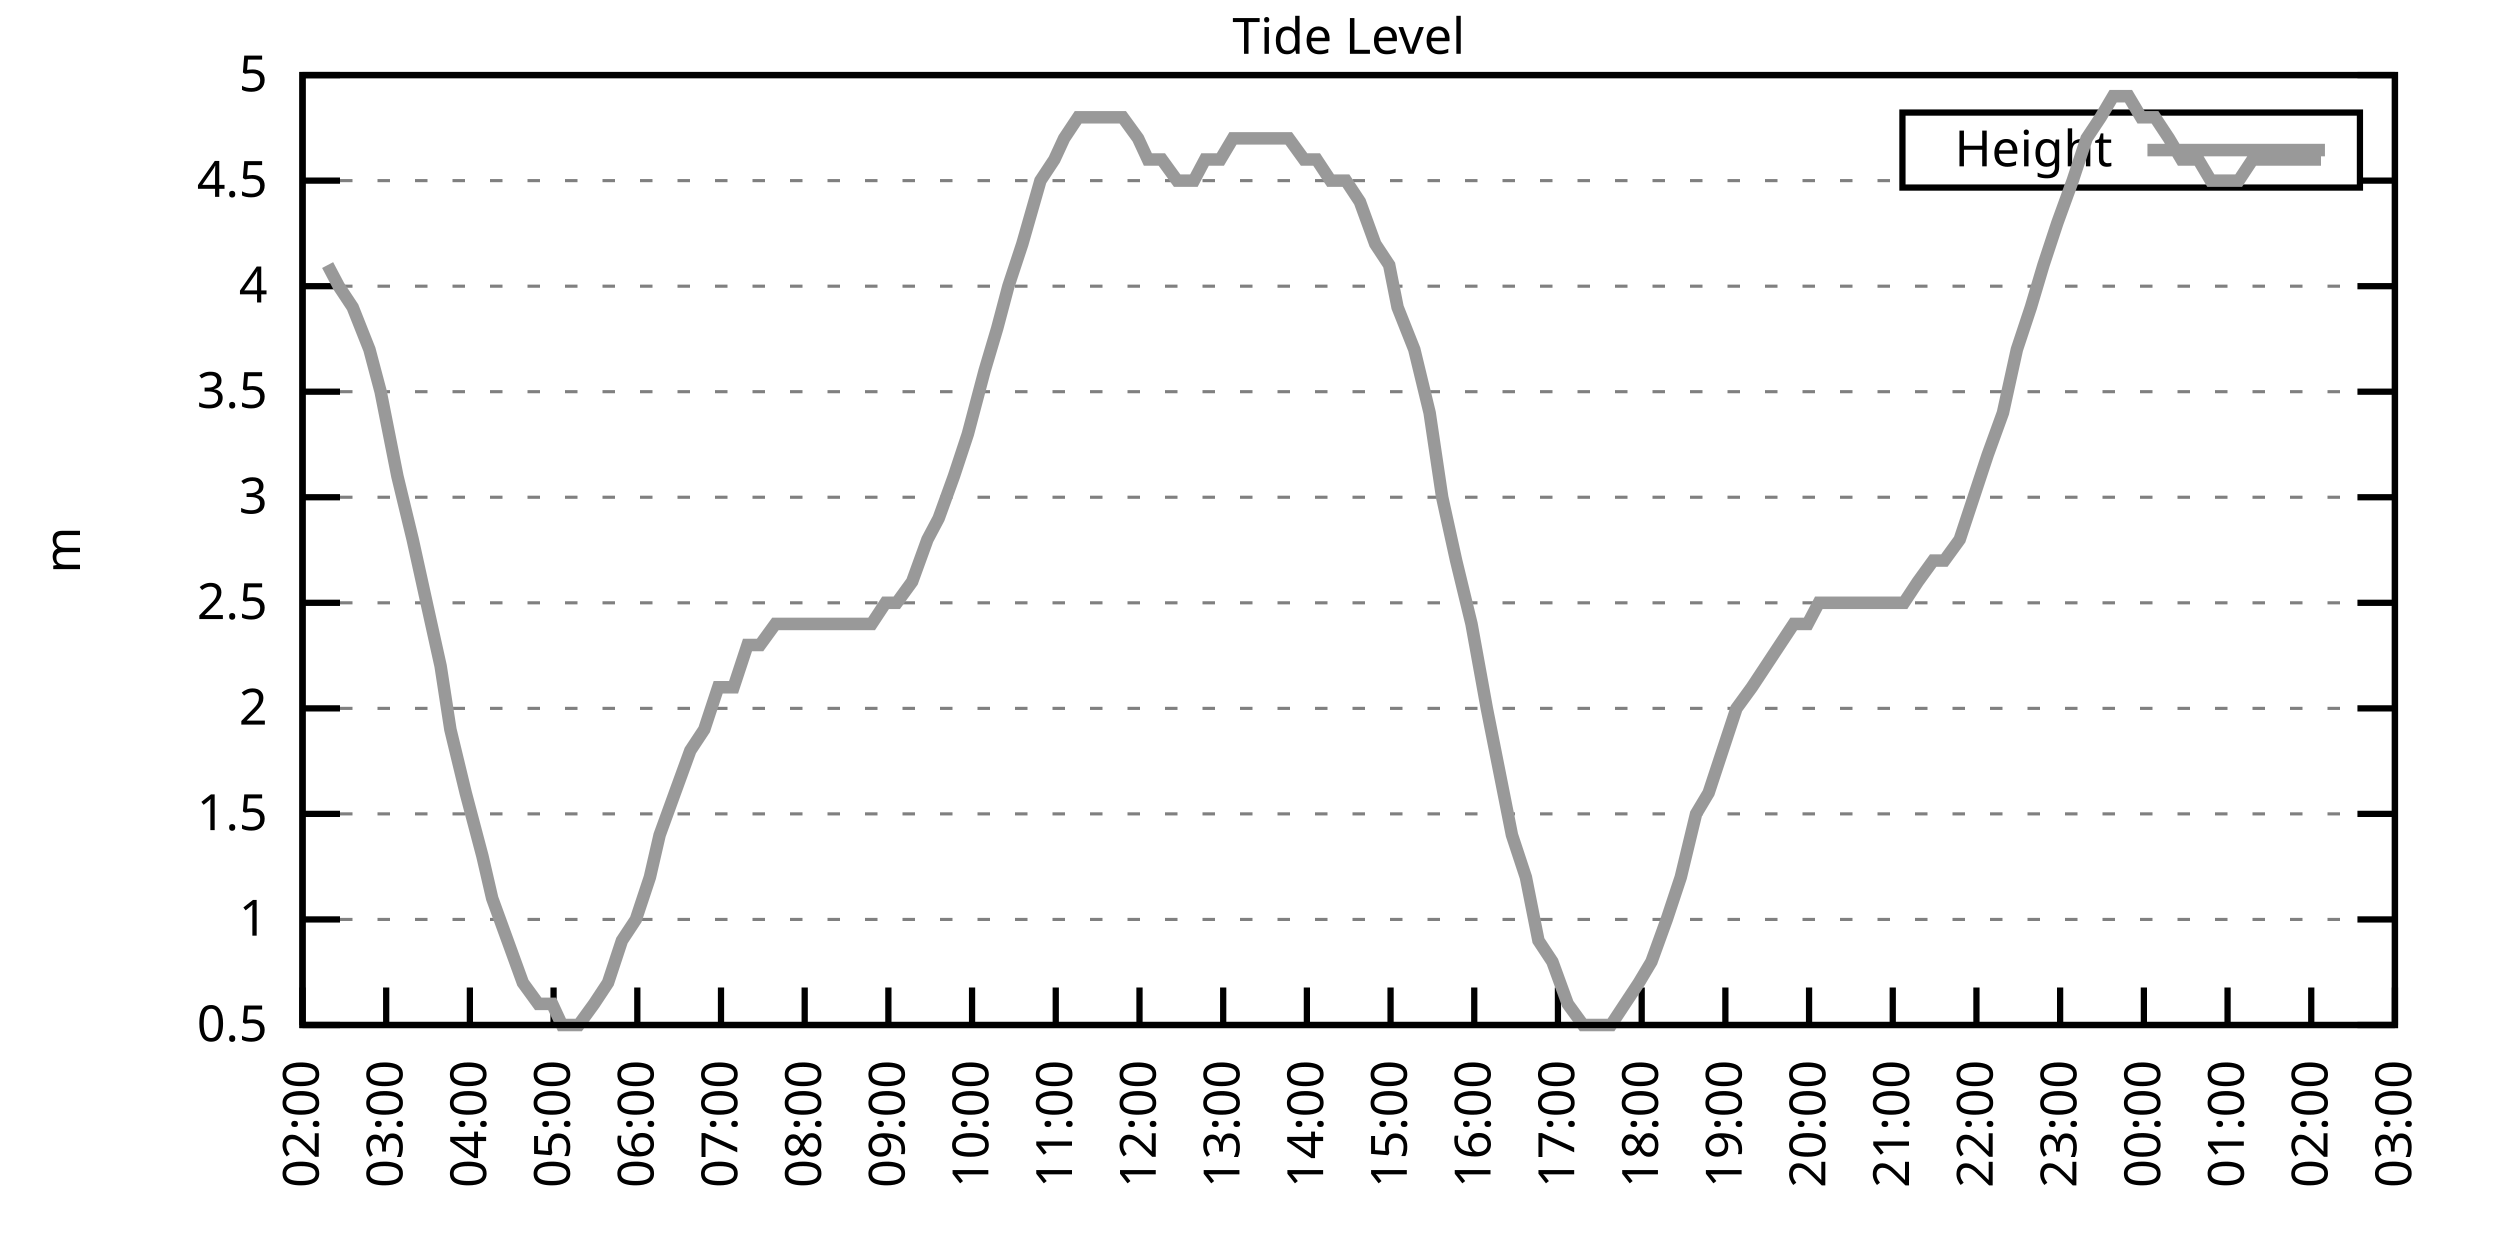
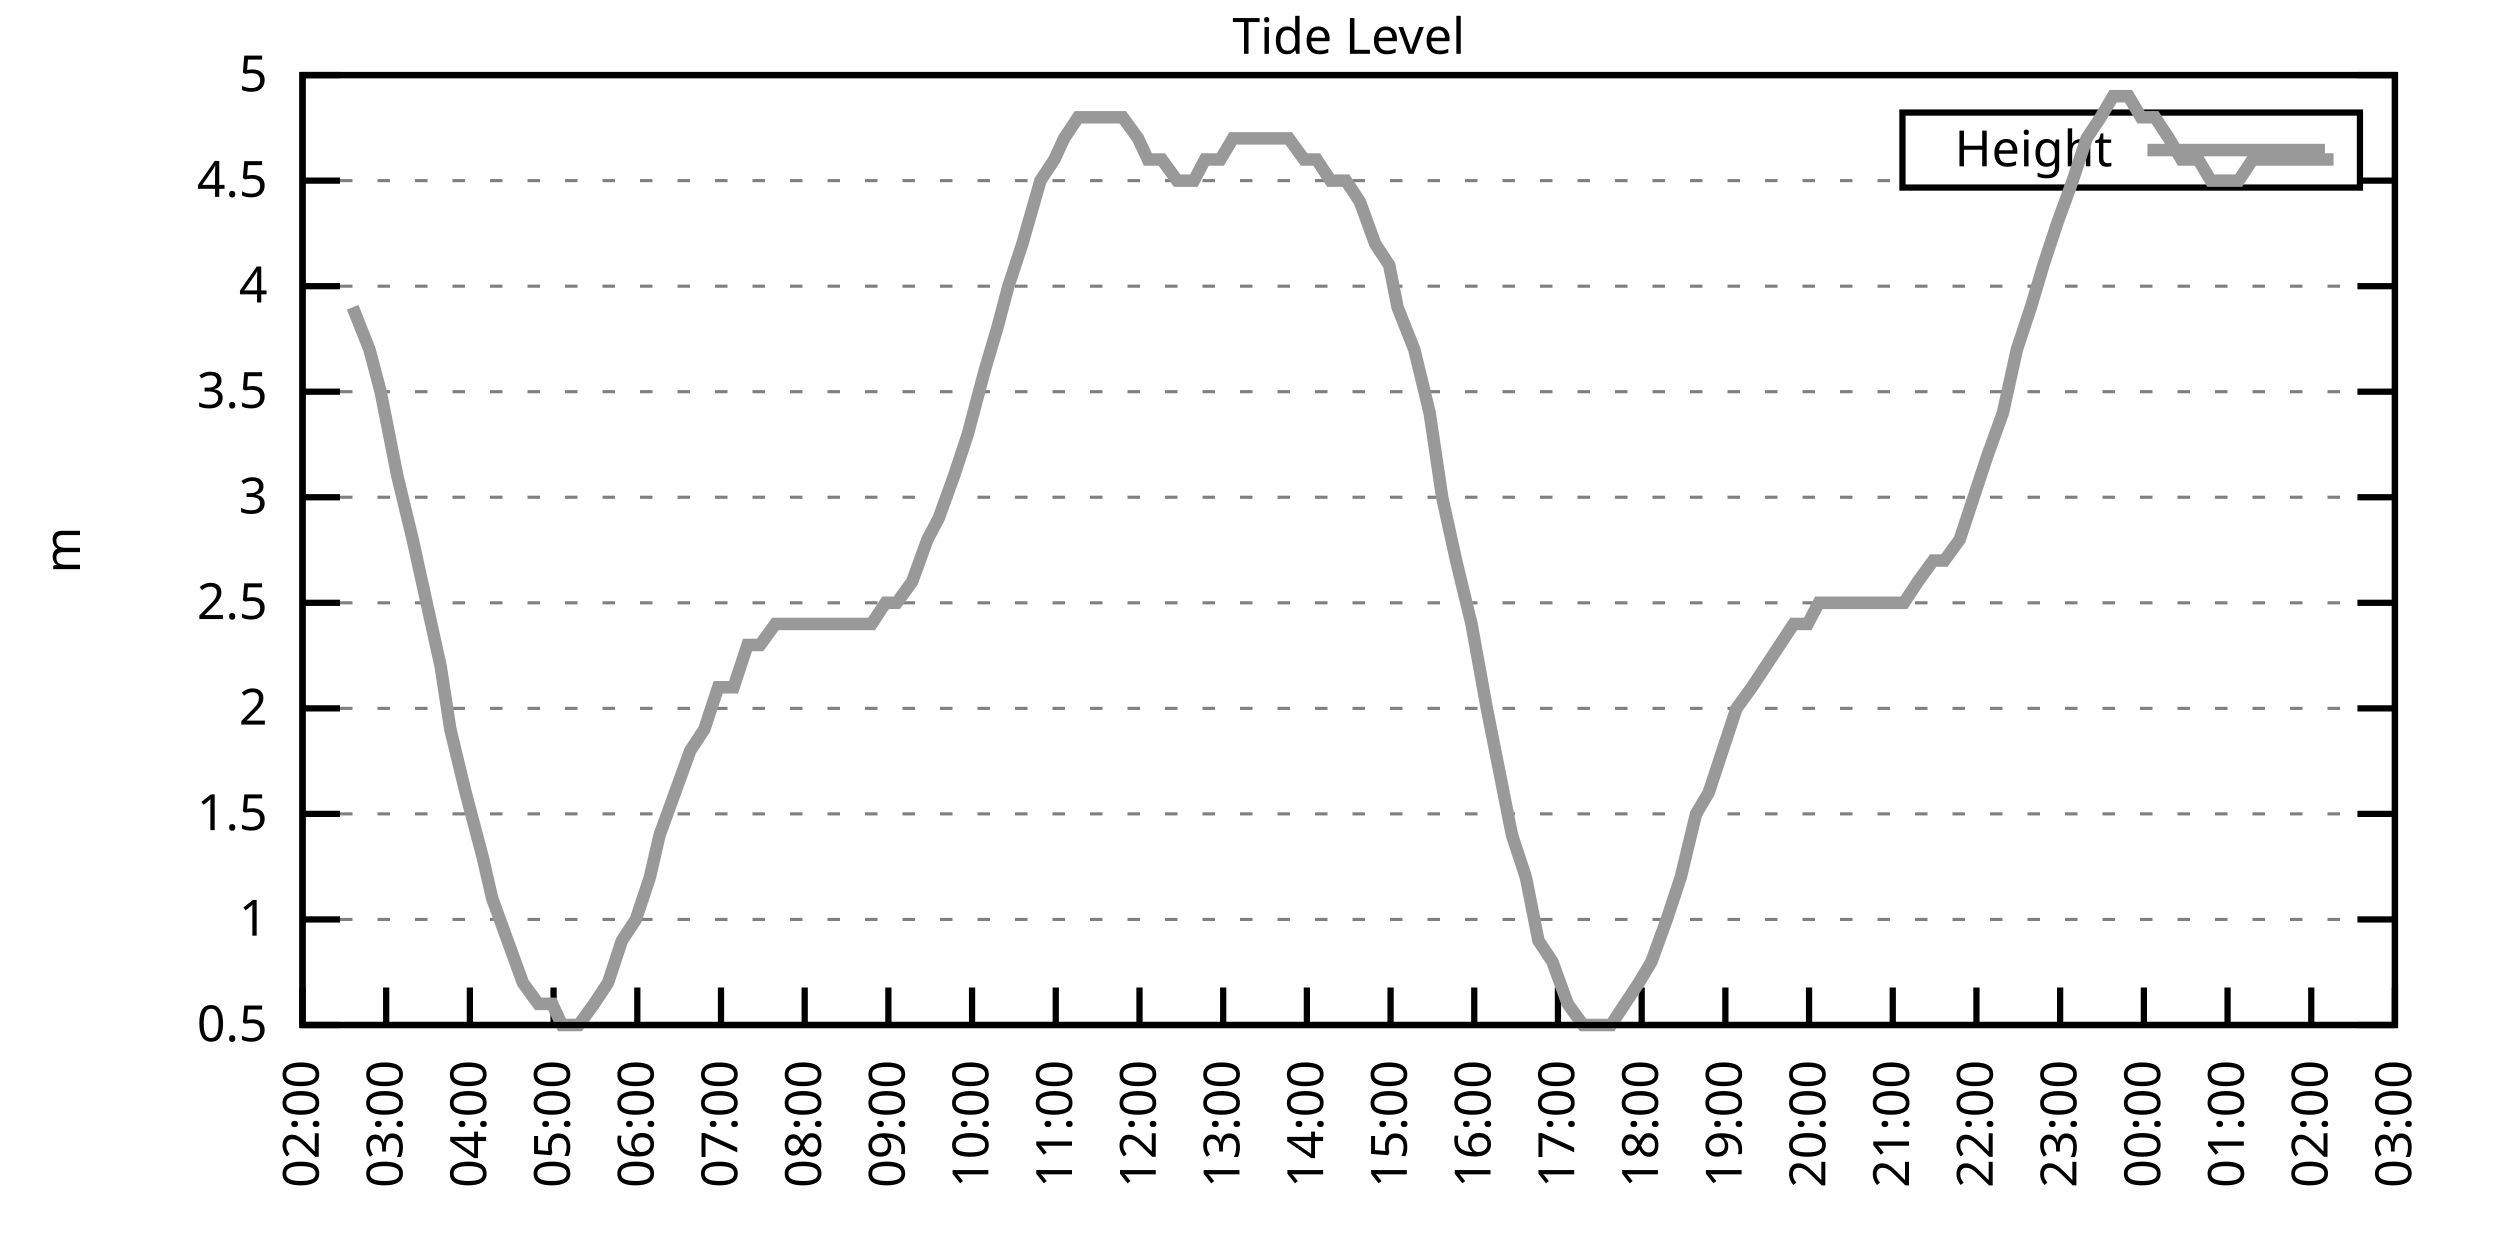
<svg xmlns="http://www.w3.org/2000/svg" xmlns:xlink="http://www.w3.org/1999/xlink" width="400" height="200" viewBox="0 0 400 200">
  <g id="gnuplot_canvas">
    <rect x="0" y="0" width="400" height="200" fill="none" />
    <defs>
      <circle id="gpDot" r="0.5" stroke-width="0.5" stroke="currentColor" />
      <path id="gpPt0" stroke-width="0.333" stroke="currentColor" d="M-1,0 h2 M0,-1 v2" />
      <path id="gpPt1" stroke-width="0.333" stroke="currentColor" d="M-1,-1 L1,1 M1,-1 L-1,1" />
      <path id="gpPt2" stroke-width="0.333" stroke="currentColor" d="M-1,0 L1,0 M0,-1 L0,1 M-1,-1 L1,1 M-1,1 L1,-1" />
      <rect id="gpPt3" stroke-width="0.333" stroke="currentColor" x="-1" y="-1" width="2" height="2" />
      <rect id="gpPt4" stroke-width="0.333" stroke="currentColor" fill="currentColor" x="-1" y="-1" width="2" height="2" />
      <circle id="gpPt5" stroke-width="0.333" stroke="currentColor" cx="0" cy="0" r="1" />
      <use xlink:href="#gpPt5" id="gpPt6" fill="currentColor" stroke="none" />
      <path id="gpPt7" stroke-width="0.333" stroke="currentColor" d="M0,-1.33 L-1.33,0.67 L1.33,0.67 z" />
      <use xlink:href="#gpPt7" id="gpPt8" fill="currentColor" stroke="none" />
      <use xlink:href="#gpPt7" id="gpPt9" stroke="currentColor" transform="rotate(180)" />
      <use xlink:href="#gpPt9" id="gpPt10" fill="currentColor" stroke="none" />
      <use xlink:href="#gpPt3" id="gpPt11" stroke="currentColor" transform="rotate(45)" />
      <use xlink:href="#gpPt11" id="gpPt12" fill="currentColor" stroke="none" />
      <path id="gpPt13" stroke-width="0.333" stroke="currentColor" d="M0,1.330 L1.265,0.411 L0.782,-1.067 L-0.782,-1.076 L-1.265,0.411 z" />
      <use xlink:href="#gpPt13" id="gpPt14" fill="currentColor" stroke="none" />
      <filter id="textbox" filterUnits="objectBoundingBox" x="0" y="0" height="1" width="1">
        <feFlood flood-color="white" flood-opacity="1" result="bgnd" />
        <feComposite in="SourceGraphic" in2="bgnd" operator="atop" />
      </filter>
      <filter id="greybox" filterUnits="objectBoundingBox" x="0" y="0" height="1" width="1">
        <feFlood flood-color="lightgrey" flood-opacity="1" result="grey" />
        <feComposite in="SourceGraphic" in2="grey" operator="atop" />
      </filter>
    </defs>
    <g fill="none" color="white" stroke="currentColor" stroke-width="1.00" stroke-linecap="butt" stroke-linejoin="miter">
</g>
    <g fill="none" color="black" stroke="currentColor" stroke-width="1.00" stroke-linecap="butt" stroke-linejoin="miter">
      <g stroke="none" shape-rendering="crispEdges">
        <polygon fill="rgb(255, 255, 255)" points="48.40,164.00 383.18,164.00 383.18,12.02 48.40,12.02 " />
      </g>
    </g>
    <g fill="none" color="black" stroke="currentColor" stroke-width="1.00" stroke-linecap="butt" stroke-linejoin="miter">
</g>
    <g fill="none" color="black" stroke="black" stroke-width="0.50" stroke-linecap="butt" stroke-linejoin="miter">
</g>
    <g fill="none" color="gray" stroke="currentColor" stroke-width="0.50" stroke-linecap="butt" stroke-linejoin="miter">
      <path stroke="gray" stroke-dasharray="2,4" class="gridline" d="M48.40,164.00 L383.19,164.00  " />
    </g>
    <g fill="none" color="gray" stroke="gray" stroke-width="1.00" stroke-linecap="butt" stroke-linejoin="miter">
</g>
    <g fill="none" color="black" stroke="currentColor" stroke-width="1.00" stroke-linecap="butt" stroke-linejoin="miter">
      <path stroke="black" d="M48.40,164.00 L54.40,164.00 M383.19,164.00 L377.19,164.00  " />
      <g transform="translate(42.80,166.60)" stroke="none" fill="black" font-family="Sans" font-size="8.00" text-anchor="end">
        <text>
          <tspan font-family="Sans"> 0.5</tspan>
        </text>
      </g>
    </g>
    <g fill="none" color="black" stroke="currentColor" stroke-width="1.00" stroke-linecap="butt" stroke-linejoin="miter">
</g>
    <g fill="none" color="black" stroke="black" stroke-width="0.50" stroke-linecap="butt" stroke-linejoin="miter">
</g>
    <g fill="none" color="gray" stroke="currentColor" stroke-width="0.50" stroke-linecap="butt" stroke-linejoin="miter">
      <path stroke="gray" stroke-dasharray="2,4" class="gridline" d="M48.40,147.11 L383.19,147.11  " />
    </g>
    <g fill="none" color="gray" stroke="gray" stroke-width="1.00" stroke-linecap="butt" stroke-linejoin="miter">
</g>
    <g fill="none" color="black" stroke="currentColor" stroke-width="1.00" stroke-linecap="butt" stroke-linejoin="miter">
      <path stroke="black" d="M48.40,147.11 L54.40,147.11 M383.19,147.11 L377.19,147.11  " />
      <g transform="translate(42.80,149.71)" stroke="none" fill="black" font-family="Sans" font-size="8.00" text-anchor="end">
        <text>
          <tspan font-family="Sans"> 1</tspan>
        </text>
      </g>
    </g>
    <g fill="none" color="black" stroke="currentColor" stroke-width="1.00" stroke-linecap="butt" stroke-linejoin="miter">
</g>
    <g fill="none" color="black" stroke="black" stroke-width="0.50" stroke-linecap="butt" stroke-linejoin="miter">
</g>
    <g fill="none" color="gray" stroke="currentColor" stroke-width="0.50" stroke-linecap="butt" stroke-linejoin="miter">
      <path stroke="gray" stroke-dasharray="2,4" class="gridline" d="M48.40,130.22 L383.19,130.22  " />
    </g>
    <g fill="none" color="gray" stroke="gray" stroke-width="1.00" stroke-linecap="butt" stroke-linejoin="miter">
</g>
    <g fill="none" color="black" stroke="currentColor" stroke-width="1.00" stroke-linecap="butt" stroke-linejoin="miter">
      <path stroke="black" d="M48.40,130.22 L54.40,130.22 M383.19,130.22 L377.19,130.22  " />
      <g transform="translate(42.80,132.82)" stroke="none" fill="black" font-family="Sans" font-size="8.00" text-anchor="end">
        <text>
          <tspan font-family="Sans"> 1.5</tspan>
        </text>
      </g>
    </g>
    <g fill="none" color="black" stroke="currentColor" stroke-width="1.00" stroke-linecap="butt" stroke-linejoin="miter">
</g>
    <g fill="none" color="black" stroke="black" stroke-width="0.50" stroke-linecap="butt" stroke-linejoin="miter">
</g>
    <g fill="none" color="gray" stroke="currentColor" stroke-width="0.50" stroke-linecap="butt" stroke-linejoin="miter">
      <path stroke="gray" stroke-dasharray="2,4" class="gridline" d="M48.40,113.34 L383.19,113.34  " />
    </g>
    <g fill="none" color="gray" stroke="gray" stroke-width="1.00" stroke-linecap="butt" stroke-linejoin="miter">
</g>
    <g fill="none" color="black" stroke="currentColor" stroke-width="1.00" stroke-linecap="butt" stroke-linejoin="miter">
      <path stroke="black" d="M48.40,113.34 L54.40,113.34 M383.19,113.34 L377.19,113.34  " />
      <g transform="translate(42.80,115.94)" stroke="none" fill="black" font-family="Sans" font-size="8.00" text-anchor="end">
        <text>
          <tspan font-family="Sans"> 2</tspan>
        </text>
      </g>
    </g>
    <g fill="none" color="black" stroke="currentColor" stroke-width="1.00" stroke-linecap="butt" stroke-linejoin="miter">
</g>
    <g fill="none" color="black" stroke="black" stroke-width="0.50" stroke-linecap="butt" stroke-linejoin="miter">
</g>
    <g fill="none" color="gray" stroke="currentColor" stroke-width="0.50" stroke-linecap="butt" stroke-linejoin="miter">
      <path stroke="gray" stroke-dasharray="2,4" class="gridline" d="M48.40,96.45 L383.19,96.45  " />
    </g>
    <g fill="none" color="gray" stroke="gray" stroke-width="1.00" stroke-linecap="butt" stroke-linejoin="miter">
</g>
    <g fill="none" color="black" stroke="currentColor" stroke-width="1.00" stroke-linecap="butt" stroke-linejoin="miter">
      <path stroke="black" d="M48.40,96.45 L54.40,96.45 M383.19,96.45 L377.19,96.45  " />
      <g transform="translate(42.80,99.05)" stroke="none" fill="black" font-family="Sans" font-size="8.00" text-anchor="end">
        <text>
          <tspan font-family="Sans"> 2.5</tspan>
        </text>
      </g>
    </g>
    <g fill="none" color="black" stroke="currentColor" stroke-width="1.00" stroke-linecap="butt" stroke-linejoin="miter">
</g>
    <g fill="none" color="black" stroke="black" stroke-width="0.50" stroke-linecap="butt" stroke-linejoin="miter">
</g>
    <g fill="none" color="gray" stroke="currentColor" stroke-width="0.50" stroke-linecap="butt" stroke-linejoin="miter">
      <path stroke="gray" stroke-dasharray="2,4" class="gridline" d="M48.40,79.56 L383.19,79.56  " />
    </g>
    <g fill="none" color="gray" stroke="gray" stroke-width="1.00" stroke-linecap="butt" stroke-linejoin="miter">
</g>
    <g fill="none" color="black" stroke="currentColor" stroke-width="1.00" stroke-linecap="butt" stroke-linejoin="miter">
      <path stroke="black" d="M48.40,79.56 L54.40,79.56 M383.19,79.56 L377.19,79.56  " />
      <g transform="translate(42.80,82.16)" stroke="none" fill="black" font-family="Sans" font-size="8.00" text-anchor="end">
        <text>
          <tspan font-family="Sans"> 3</tspan>
        </text>
      </g>
    </g>
    <g fill="none" color="black" stroke="currentColor" stroke-width="1.00" stroke-linecap="butt" stroke-linejoin="miter">
</g>
    <g fill="none" color="black" stroke="black" stroke-width="0.50" stroke-linecap="butt" stroke-linejoin="miter">
</g>
    <g fill="none" color="gray" stroke="currentColor" stroke-width="0.50" stroke-linecap="butt" stroke-linejoin="miter">
      <path stroke="gray" stroke-dasharray="2,4" class="gridline" d="M48.40,62.67 L383.19,62.67  " />
    </g>
    <g fill="none" color="gray" stroke="gray" stroke-width="1.00" stroke-linecap="butt" stroke-linejoin="miter">
</g>
    <g fill="none" color="black" stroke="currentColor" stroke-width="1.00" stroke-linecap="butt" stroke-linejoin="miter">
      <path stroke="black" d="M48.40,62.67 L54.40,62.67 M383.19,62.67 L377.19,62.67  " />
      <g transform="translate(42.80,65.27)" stroke="none" fill="black" font-family="Sans" font-size="8.00" text-anchor="end">
        <text>
          <tspan font-family="Sans"> 3.5</tspan>
        </text>
      </g>
    </g>
    <g fill="none" color="black" stroke="currentColor" stroke-width="1.00" stroke-linecap="butt" stroke-linejoin="miter">
</g>
    <g fill="none" color="black" stroke="black" stroke-width="0.50" stroke-linecap="butt" stroke-linejoin="miter">
</g>
    <g fill="none" color="gray" stroke="currentColor" stroke-width="0.50" stroke-linecap="butt" stroke-linejoin="miter">
      <path stroke="gray" stroke-dasharray="2,4" class="gridline" d="M48.40,45.79 L383.19,45.79  " />
    </g>
    <g fill="none" color="gray" stroke="gray" stroke-width="1.00" stroke-linecap="butt" stroke-linejoin="miter">
</g>
    <g fill="none" color="black" stroke="currentColor" stroke-width="1.00" stroke-linecap="butt" stroke-linejoin="miter">
      <path stroke="black" d="M48.40,45.79 L54.40,45.79 M383.19,45.79 L377.19,45.79  " />
      <g transform="translate(42.80,48.39)" stroke="none" fill="black" font-family="Sans" font-size="8.00" text-anchor="end">
        <text>
          <tspan font-family="Sans"> 4</tspan>
        </text>
      </g>
    </g>
    <g fill="none" color="black" stroke="currentColor" stroke-width="1.00" stroke-linecap="butt" stroke-linejoin="miter">
</g>
    <g fill="none" color="black" stroke="black" stroke-width="0.50" stroke-linecap="butt" stroke-linejoin="miter">
</g>
    <g fill="none" color="gray" stroke="currentColor" stroke-width="0.50" stroke-linecap="butt" stroke-linejoin="miter">
      <path stroke="gray" stroke-dasharray="2,4" class="gridline" d="M48.40,28.90 L304.39,28.90 M377.59,28.90 L383.19,28.90  " />
    </g>
    <g fill="none" color="gray" stroke="gray" stroke-width="1.00" stroke-linecap="butt" stroke-linejoin="miter">
</g>
    <g fill="none" color="black" stroke="currentColor" stroke-width="1.00" stroke-linecap="butt" stroke-linejoin="miter">
      <path stroke="black" d="M48.40,28.90 L54.40,28.90 M383.19,28.90 L377.19,28.90  " />
      <g transform="translate(42.80,31.50)" stroke="none" fill="black" font-family="Sans" font-size="8.00" text-anchor="end">
        <text>
          <tspan font-family="Sans"> 4.5</tspan>
        </text>
      </g>
    </g>
    <g fill="none" color="black" stroke="currentColor" stroke-width="1.00" stroke-linecap="butt" stroke-linejoin="miter">
</g>
    <g fill="none" color="black" stroke="black" stroke-width="0.50" stroke-linecap="butt" stroke-linejoin="miter">
</g>
    <g fill="none" color="gray" stroke="currentColor" stroke-width="0.50" stroke-linecap="butt" stroke-linejoin="miter">
      <path stroke="gray" stroke-dasharray="2,4" class="gridline" d="M48.40,12.01 L383.19,12.01  " />
    </g>
    <g fill="none" color="gray" stroke="gray" stroke-width="1.00" stroke-linecap="butt" stroke-linejoin="miter">
</g>
    <g fill="none" color="black" stroke="currentColor" stroke-width="1.00" stroke-linecap="butt" stroke-linejoin="miter">
      <path stroke="black" d="M48.40,12.01 L54.40,12.01 M383.19,12.01 L377.19,12.01  " />
      <g transform="translate(42.80,14.61)" stroke="none" fill="black" font-family="Sans" font-size="8.00" text-anchor="end">
        <text>
          <tspan font-family="Sans"> 5</tspan>
        </text>
      </g>
    </g>
    <g fill="none" color="black" stroke="currentColor" stroke-width="1.00" stroke-linecap="butt" stroke-linejoin="miter">
      <path stroke="black" d="M48.40,164.00 L48.40,158.00  " />
      <g transform="translate(51.00,169.60) rotate(270.00)" stroke="none" fill="black" font-family="Sans" font-size="8.00" text-anchor="end">
        <text>
          <tspan font-family="Sans">02:00</tspan>
        </text>
      </g>
    </g>
    <g fill="none" color="black" stroke="currentColor" stroke-width="1.00" stroke-linecap="butt" stroke-linejoin="miter">
      <path stroke="black" d="M61.79,164.00 L61.79,158.00  " />
      <g transform="translate(64.39,169.60) rotate(270.00)" stroke="none" fill="black" font-family="Sans" font-size="8.00" text-anchor="end">
        <text>
          <tspan font-family="Sans">03:00</tspan>
        </text>
      </g>
    </g>
    <g fill="none" color="black" stroke="currentColor" stroke-width="1.00" stroke-linecap="butt" stroke-linejoin="miter">
      <path stroke="black" d="M75.18,164.00 L75.18,158.00  " />
      <g transform="translate(77.78,169.60) rotate(270.00)" stroke="none" fill="black" font-family="Sans" font-size="8.00" text-anchor="end">
        <text>
          <tspan font-family="Sans">04:00</tspan>
        </text>
      </g>
    </g>
    <g fill="none" color="black" stroke="currentColor" stroke-width="1.00" stroke-linecap="butt" stroke-linejoin="miter">
      <path stroke="black" d="M88.57,164.00 L88.57,158.00  " />
      <g transform="translate(91.17,169.60) rotate(270.00)" stroke="none" fill="black" font-family="Sans" font-size="8.00" text-anchor="end">
        <text>
          <tspan font-family="Sans">05:00</tspan>
        </text>
      </g>
    </g>
    <g fill="none" color="black" stroke="currentColor" stroke-width="1.00" stroke-linecap="butt" stroke-linejoin="miter">
      <path stroke="black" d="M101.97,164.00 L101.97,158.00  " />
      <g transform="translate(104.57,169.60) rotate(270.00)" stroke="none" fill="black" font-family="Sans" font-size="8.00" text-anchor="end">
        <text>
          <tspan font-family="Sans">06:00</tspan>
        </text>
      </g>
    </g>
    <g fill="none" color="black" stroke="currentColor" stroke-width="1.00" stroke-linecap="butt" stroke-linejoin="miter">
      <path stroke="black" d="M115.36,164.00 L115.36,158.00  " />
      <g transform="translate(117.96,169.60) rotate(270.00)" stroke="none" fill="black" font-family="Sans" font-size="8.00" text-anchor="end">
        <text>
          <tspan font-family="Sans">07:00</tspan>
        </text>
      </g>
    </g>
    <g fill="none" color="black" stroke="currentColor" stroke-width="1.00" stroke-linecap="butt" stroke-linejoin="miter">
      <path stroke="black" d="M128.75,164.00 L128.75,158.00  " />
      <g transform="translate(131.35,169.60) rotate(270.00)" stroke="none" fill="black" font-family="Sans" font-size="8.00" text-anchor="end">
        <text>
          <tspan font-family="Sans">08:00</tspan>
        </text>
      </g>
    </g>
    <g fill="none" color="black" stroke="currentColor" stroke-width="1.00" stroke-linecap="butt" stroke-linejoin="miter">
      <path stroke="black" d="M142.14,164.00 L142.14,158.00  " />
      <g transform="translate(144.74,169.60) rotate(270.00)" stroke="none" fill="black" font-family="Sans" font-size="8.00" text-anchor="end">
        <text>
          <tspan font-family="Sans">09:00</tspan>
        </text>
      </g>
    </g>
    <g fill="none" color="black" stroke="currentColor" stroke-width="1.00" stroke-linecap="butt" stroke-linejoin="miter">
      <path stroke="black" d="M155.53,164.00 L155.53,158.00  " />
      <g transform="translate(158.13,169.60) rotate(270.00)" stroke="none" fill="black" font-family="Sans" font-size="8.00" text-anchor="end">
        <text>
          <tspan font-family="Sans">10:00</tspan>
        </text>
      </g>
    </g>
    <g fill="none" color="black" stroke="currentColor" stroke-width="1.00" stroke-linecap="butt" stroke-linejoin="miter">
      <path stroke="black" d="M168.92,164.00 L168.92,158.00  " />
      <g transform="translate(171.52,169.60) rotate(270.00)" stroke="none" fill="black" font-family="Sans" font-size="8.00" text-anchor="end">
        <text>
          <tspan font-family="Sans">11:00</tspan>
        </text>
      </g>
    </g>
    <g fill="none" color="black" stroke="currentColor" stroke-width="1.00" stroke-linecap="butt" stroke-linejoin="miter">
      <path stroke="black" d="M182.32,164.00 L182.32,158.00  " />
      <g transform="translate(184.92,169.60) rotate(270.00)" stroke="none" fill="black" font-family="Sans" font-size="8.00" text-anchor="end">
        <text>
          <tspan font-family="Sans">12:00</tspan>
        </text>
      </g>
    </g>
    <g fill="none" color="black" stroke="currentColor" stroke-width="1.00" stroke-linecap="butt" stroke-linejoin="miter">
      <path stroke="black" d="M195.71,164.00 L195.71,158.00  " />
      <g transform="translate(198.31,169.60) rotate(270.00)" stroke="none" fill="black" font-family="Sans" font-size="8.00" text-anchor="end">
        <text>
          <tspan font-family="Sans">13:00</tspan>
        </text>
      </g>
    </g>
    <g fill="none" color="black" stroke="currentColor" stroke-width="1.00" stroke-linecap="butt" stroke-linejoin="miter">
      <path stroke="black" d="M209.10,164.00 L209.10,158.00  " />
      <g transform="translate(211.70,169.60) rotate(270.00)" stroke="none" fill="black" font-family="Sans" font-size="8.00" text-anchor="end">
        <text>
          <tspan font-family="Sans">14:00</tspan>
        </text>
      </g>
    </g>
    <g fill="none" color="black" stroke="currentColor" stroke-width="1.00" stroke-linecap="butt" stroke-linejoin="miter">
      <path stroke="black" d="M222.49,164.00 L222.49,158.00  " />
      <g transform="translate(225.09,169.60) rotate(270.00)" stroke="none" fill="black" font-family="Sans" font-size="8.00" text-anchor="end">
        <text>
          <tspan font-family="Sans">15:00</tspan>
        </text>
      </g>
    </g>
    <g fill="none" color="black" stroke="currentColor" stroke-width="1.00" stroke-linecap="butt" stroke-linejoin="miter">
      <path stroke="black" d="M235.88,164.00 L235.88,158.00  " />
      <g transform="translate(238.48,169.60) rotate(270.00)" stroke="none" fill="black" font-family="Sans" font-size="8.00" text-anchor="end">
        <text>
          <tspan font-family="Sans">16:00</tspan>
        </text>
      </g>
    </g>
    <g fill="none" color="black" stroke="currentColor" stroke-width="1.00" stroke-linecap="butt" stroke-linejoin="miter">
      <path stroke="black" d="M249.27,164.00 L249.27,158.00  " />
      <g transform="translate(251.87,169.60) rotate(270.00)" stroke="none" fill="black" font-family="Sans" font-size="8.00" text-anchor="end">
        <text>
          <tspan font-family="Sans">17:00</tspan>
        </text>
      </g>
    </g>
    <g fill="none" color="black" stroke="currentColor" stroke-width="1.00" stroke-linecap="butt" stroke-linejoin="miter">
      <path stroke="black" d="M262.67,164.00 L262.67,158.00  " />
      <g transform="translate(265.27,169.60) rotate(270.00)" stroke="none" fill="black" font-family="Sans" font-size="8.00" text-anchor="end">
        <text>
          <tspan font-family="Sans">18:00</tspan>
        </text>
      </g>
    </g>
    <g fill="none" color="black" stroke="currentColor" stroke-width="1.00" stroke-linecap="butt" stroke-linejoin="miter">
      <path stroke="black" d="M276.06,164.00 L276.06,158.00  " />
      <g transform="translate(278.66,169.60) rotate(270.00)" stroke="none" fill="black" font-family="Sans" font-size="8.00" text-anchor="end">
        <text>
          <tspan font-family="Sans">19:00</tspan>
        </text>
      </g>
    </g>
    <g fill="none" color="black" stroke="currentColor" stroke-width="1.00" stroke-linecap="butt" stroke-linejoin="miter">
      <path stroke="black" d="M289.45,164.00 L289.45,158.00  " />
      <g transform="translate(292.05,169.60) rotate(270.00)" stroke="none" fill="black" font-family="Sans" font-size="8.00" text-anchor="end">
        <text>
          <tspan font-family="Sans">20:00</tspan>
        </text>
      </g>
    </g>
    <g fill="none" color="black" stroke="currentColor" stroke-width="1.00" stroke-linecap="butt" stroke-linejoin="miter">
      <path stroke="black" d="M302.84,164.00 L302.84,158.00  " />
      <g transform="translate(305.44,169.60) rotate(270.00)" stroke="none" fill="black" font-family="Sans" font-size="8.00" text-anchor="end">
        <text>
          <tspan font-family="Sans">21:00</tspan>
        </text>
      </g>
    </g>
    <g fill="none" color="black" stroke="currentColor" stroke-width="1.00" stroke-linecap="butt" stroke-linejoin="miter">
      <path stroke="black" d="M316.23,164.00 L316.23,158.00  " />
      <g transform="translate(318.83,169.60) rotate(270.00)" stroke="none" fill="black" font-family="Sans" font-size="8.00" text-anchor="end">
        <text>
          <tspan font-family="Sans">22:00</tspan>
        </text>
      </g>
    </g>
    <g fill="none" color="black" stroke="currentColor" stroke-width="1.00" stroke-linecap="butt" stroke-linejoin="miter">
      <path stroke="black" d="M329.62,164.00 L329.62,158.00  " />
      <g transform="translate(332.22,169.60) rotate(270.00)" stroke="none" fill="black" font-family="Sans" font-size="8.00" text-anchor="end">
        <text>
          <tspan font-family="Sans">23:00</tspan>
        </text>
      </g>
    </g>
    <g fill="none" color="black" stroke="currentColor" stroke-width="1.00" stroke-linecap="butt" stroke-linejoin="miter">
      <path stroke="black" d="M343.02,164.00 L343.02,158.00  " />
      <g transform="translate(345.62,169.60) rotate(270.00)" stroke="none" fill="black" font-family="Sans" font-size="8.00" text-anchor="end">
        <text>
          <tspan font-family="Sans">00:00</tspan>
        </text>
      </g>
    </g>
    <g fill="none" color="black" stroke="currentColor" stroke-width="1.00" stroke-linecap="butt" stroke-linejoin="miter">
      <path stroke="black" d="M356.41,164.00 L356.41,158.00  " />
      <g transform="translate(359.01,169.60) rotate(270.00)" stroke="none" fill="black" font-family="Sans" font-size="8.00" text-anchor="end">
        <text>
          <tspan font-family="Sans">01:00</tspan>
        </text>
      </g>
    </g>
    <g fill="none" color="black" stroke="currentColor" stroke-width="1.00" stroke-linecap="butt" stroke-linejoin="miter">
      <path stroke="black" d="M369.80,164.00 L369.80,158.00  " />
      <g transform="translate(372.40,169.60) rotate(270.00)" stroke="none" fill="black" font-family="Sans" font-size="8.00" text-anchor="end">
        <text>
          <tspan font-family="Sans">02:00</tspan>
        </text>
      </g>
    </g>
    <g fill="none" color="black" stroke="currentColor" stroke-width="1.00" stroke-linecap="butt" stroke-linejoin="miter">
      <path stroke="black" d="M383.19,164.00 L383.19,158.00  " />
      <g transform="translate(385.79,169.60) rotate(270.00)" stroke="none" fill="black" font-family="Sans" font-size="8.00" text-anchor="end">
        <text>
          <tspan font-family="Sans">03:00</tspan>
        </text>
      </g>
    </g>
    <g fill="none" color="black" stroke="currentColor" stroke-width="1.00" stroke-linecap="butt" stroke-linejoin="miter">
</g>
    <g fill="none" color="black" stroke="currentColor" stroke-width="1.00" stroke-linecap="butt" stroke-linejoin="miter">
      <path stroke="black" d="M48.40,12.01 L48.40,164.00 L383.19,164.00 L383.19,12.01 L48.40,12.01 Z  " />
    </g>
    <g fill="none" color="black" stroke="currentColor" stroke-width="1.00" stroke-linecap="butt" stroke-linejoin="miter">
</g>
    <g fill="none" color="black" stroke="currentColor" stroke-width="1.00" stroke-linecap="butt" stroke-linejoin="miter">
      <path stroke="black" d="M304.39,30.01 L304.39,18.01 L377.59,18.01 L377.59,30.01 L304.39,30.01 Z  " />
    </g>
    <g id="Tide_level_plot_1">
      <g fill="none" color="white" stroke="black" stroke-width="2.00" stroke-linecap="butt" stroke-linejoin="miter">
</g>
      <g fill="none" color="black" stroke="currentColor" stroke-width="2.00" stroke-linecap="butt" stroke-linejoin="miter">
        <g transform="translate(337.99,26.61)" stroke="none" fill="black" font-family="Sans" font-size="8.00" text-anchor="end">
          <text>
            <tspan font-family="Sans">Height</tspan>
          </text>
        </g>
      </g>
      <g fill="none" color="black" stroke="currentColor" stroke-width="2.00" stroke-linecap="butt" stroke-linejoin="miter">
-         <path stroke="rgb(153, 153, 153)" d="M343.59,24.01 L371.99,24.01 M52.42,42.41 L54.20,45.79 L56.43,49.16 L59.11,55.92 L60.90,62.67 L63.58,76.18   L66.03,86.32 L68.26,96.45 L70.50,106.58 L72.06,116.71 L74.51,126.85 L77.19,136.98 L78.75,143.73 L81.21,150.49   L83.66,157.24 L86.12,160.62 L88.35,160.62 L89.91,164.00 L92.59,164.00 L95.05,160.62 L97.28,157.24 L99.51,150.49   L101.74,147.11 L103.98,140.36 L105.54,133.60 L107.99,126.85 L110.45,120.09 L112.68,116.71 L114.91,109.96 L117.37,109.96   L119.60,103.20 L121.61,103.20 L124.06,99.83 L126.29,99.83 L128.53,99.83 L130.09,99.83 L132.77,99.83 L135.00,99.83   L137.23,99.83 L139.46,99.83 L141.69,96.45 L143.48,96.45 L145.94,93.07 L148.39,86.32 L150.18,82.94 L152.63,76.18   L154.86,69.43 L157.54,59.30 L159.55,52.54 L161.34,45.79 L163.57,39.03 L166.47,28.90 L168.70,25.52 L170.26,22.14   L172.50,18.77 L174.73,18.77 L177.18,18.77 L179.64,18.77 L182.09,22.14 L183.66,25.52 L185.89,25.52 L188.34,28.90   L191.02,28.90 L192.81,25.52 L195.26,25.52 L197.27,22.14 L199.95,22.14 L201.73,22.14 L204.19,22.14 L206.20,22.14   L208.65,25.52 L210.66,25.52 L212.89,28.90 L215.35,28.90 L217.58,32.28 L220.04,39.03 L222.27,42.41 L223.61,49.16   L226.29,55.92 L228.74,66.05 L230.75,79.56 L232.98,89.69 L235.44,99.83 L237.89,113.34 L239.90,123.47 L241.91,133.60   L244.14,140.36 L246.15,150.49 L248.38,153.87 L250.84,160.62 L253.29,164.00 L255.75,164.00 L257.76,164.00 L259.99,160.62   L262.22,157.24 L264.23,153.87 L266.68,147.11 L268.92,140.36 L271.37,130.22 L273.38,126.85 L275.61,120.09 L277.84,113.34   L280.30,109.96 L282.53,106.58 L284.76,103.20 L286.99,99.83 L289.23,99.83 L291.01,96.45 L293.47,96.45 L295.92,96.45   L298.15,96.45 L299.72,96.45 L301.95,96.45 L304.63,96.45 L306.86,93.07 L309.31,89.69 L311.10,89.69 L313.55,86.32   L315.79,79.56 L318.02,72.81 L320.47,66.05 L322.70,55.92 L324.94,49.16 L326.95,42.41 L329.18,35.65 L331.63,28.90   L333.86,22.14 L336.10,18.77 L338.10,15.39 L340.56,15.39 L342.57,18.77 L344.80,18.77 L347.03,22.14 L349.04,25.52   L351.72,25.52 L353.73,28.90 L355.51,28.90 L358.19,28.90 L360.42,25.52 L362.21,25.52 L364.66,25.52 L367.12,25.52   L369.13,25.52 L371.36,25.52  " />
+         <path stroke="rgb(153, 153, 153)" d="M343.59,24.01 L371.99,24.01 M56.43,49.16 L59.11,55.92 L60.90,62.67 L63.58,76.18 L66.03,86.32 L68.26,96.45   L70.50,106.58 L72.06,116.71 L74.51,126.85 L77.19,136.98 L78.75,143.73 L81.21,150.49 L83.66,157.24 L86.12,160.62   L88.35,160.62 L89.91,164.00 L92.59,164.00 L95.05,160.62 L97.28,157.24 L99.51,150.49 L101.74,147.11 L103.98,140.36   L105.54,133.60 L107.99,126.85 L110.45,120.09 L112.68,116.71 L114.91,109.96 L117.37,109.96 L119.60,103.20 L121.61,103.20   L124.06,99.83 L126.29,99.83 L128.53,99.83 L130.09,99.83 L132.77,99.83 L135.00,99.83 L137.23,99.83 L139.46,99.83   L141.69,96.45 L143.48,96.45 L145.94,93.07 L148.39,86.32 L150.18,82.94 L152.63,76.18 L154.86,69.43 L157.54,59.30   L159.55,52.54 L161.34,45.79 L163.57,39.03 L166.47,28.90 L168.70,25.52 L170.26,22.14 L172.50,18.77 L174.73,18.77   L177.18,18.77 L179.64,18.77 L182.09,22.14 L183.66,25.52 L185.89,25.52 L188.34,28.90 L191.02,28.90 L192.81,25.52   L195.26,25.52 L197.27,22.14 L199.95,22.14 L201.73,22.14 L204.19,22.14 L206.20,22.14 L208.65,25.52 L210.66,25.52   L212.89,28.90 L215.35,28.90 L217.58,32.28 L220.04,39.03 L222.27,42.41 L223.61,49.16 L226.29,55.92 L228.74,66.05   L230.75,79.56 L232.98,89.69 L235.44,99.83 L237.89,113.34 L239.90,123.47 L241.91,133.60 L244.14,140.36 L246.15,150.49   L248.38,153.87 L250.84,160.62 L253.29,164.00 L255.75,164.00 L257.76,164.00 L259.99,160.62 L262.22,157.24 L264.23,153.87   L266.68,147.11 L268.92,140.36 L271.37,130.22 L273.38,126.85 L275.61,120.09 L277.84,113.34 L280.30,109.96 L282.53,106.58   L284.76,103.20 L286.99,99.83 L289.23,99.83 L291.01,96.45 L293.47,96.45 L295.92,96.45 L298.15,96.45 L299.72,96.45   L301.95,96.45 L304.63,96.45 L306.86,93.07 L309.31,89.69 L311.10,89.69 L313.55,86.32 L315.79,79.56 L318.02,72.81   L320.47,66.05 L322.70,55.92 L324.94,49.16 L326.95,42.41 L329.18,35.65 L331.63,28.90 L333.86,22.14 L336.10,18.77   L338.10,15.39 L340.56,15.39 L342.57,18.77 L344.80,18.77 L347.03,22.14 L349.04,25.52 L351.72,25.52 L353.73,28.90   L355.51,28.90 L358.19,28.90 L360.42,25.52 L362.21,25.52 L364.66,25.52 L367.12,25.52 L369.13,25.52 L371.36,25.52   L373.37,25.52  " />
      </g>
    </g>
    <g fill="none" color="black" stroke="currentColor" stroke-width="2.00" stroke-linecap="butt" stroke-linejoin="miter">
</g>
    <g fill="none" color="black" stroke="black" stroke-width="1.00" stroke-linecap="butt" stroke-linejoin="miter">
</g>
    <g fill="none" color="black" stroke="currentColor" stroke-width="1.00" stroke-linecap="butt" stroke-linejoin="miter">
      <path stroke="black" d="M48.40,12.01 L48.40,164.00 L383.19,164.00 L383.19,12.01 L48.40,12.01 Z  " />
      <g transform="translate(12.80,88.01) rotate(270.00)" stroke="none" fill="black" font-family="Sans" font-size="8.00" text-anchor="middle">
        <text>
          <tspan font-family="Sans">m</tspan>
        </text>
      </g>
    </g>
    <g fill="none" color="black" stroke="currentColor" stroke-width="1.00" stroke-linecap="butt" stroke-linejoin="miter">
</g>
    <g fill="none" color="black" stroke="currentColor" stroke-width="1.00" stroke-linecap="butt" stroke-linejoin="miter">
      <g transform="translate(215.79,8.61)" stroke="none" fill="black" font-family="Sans" font-size="8.00" text-anchor="middle">
        <text>
          <tspan font-family="Sans">Tide Level</tspan>
        </text>
      </g>
    </g>
    <g fill="none" color="black" stroke="currentColor" stroke-width="1.00" stroke-linecap="butt" stroke-linejoin="miter">
</g>
  </g>
</svg>
